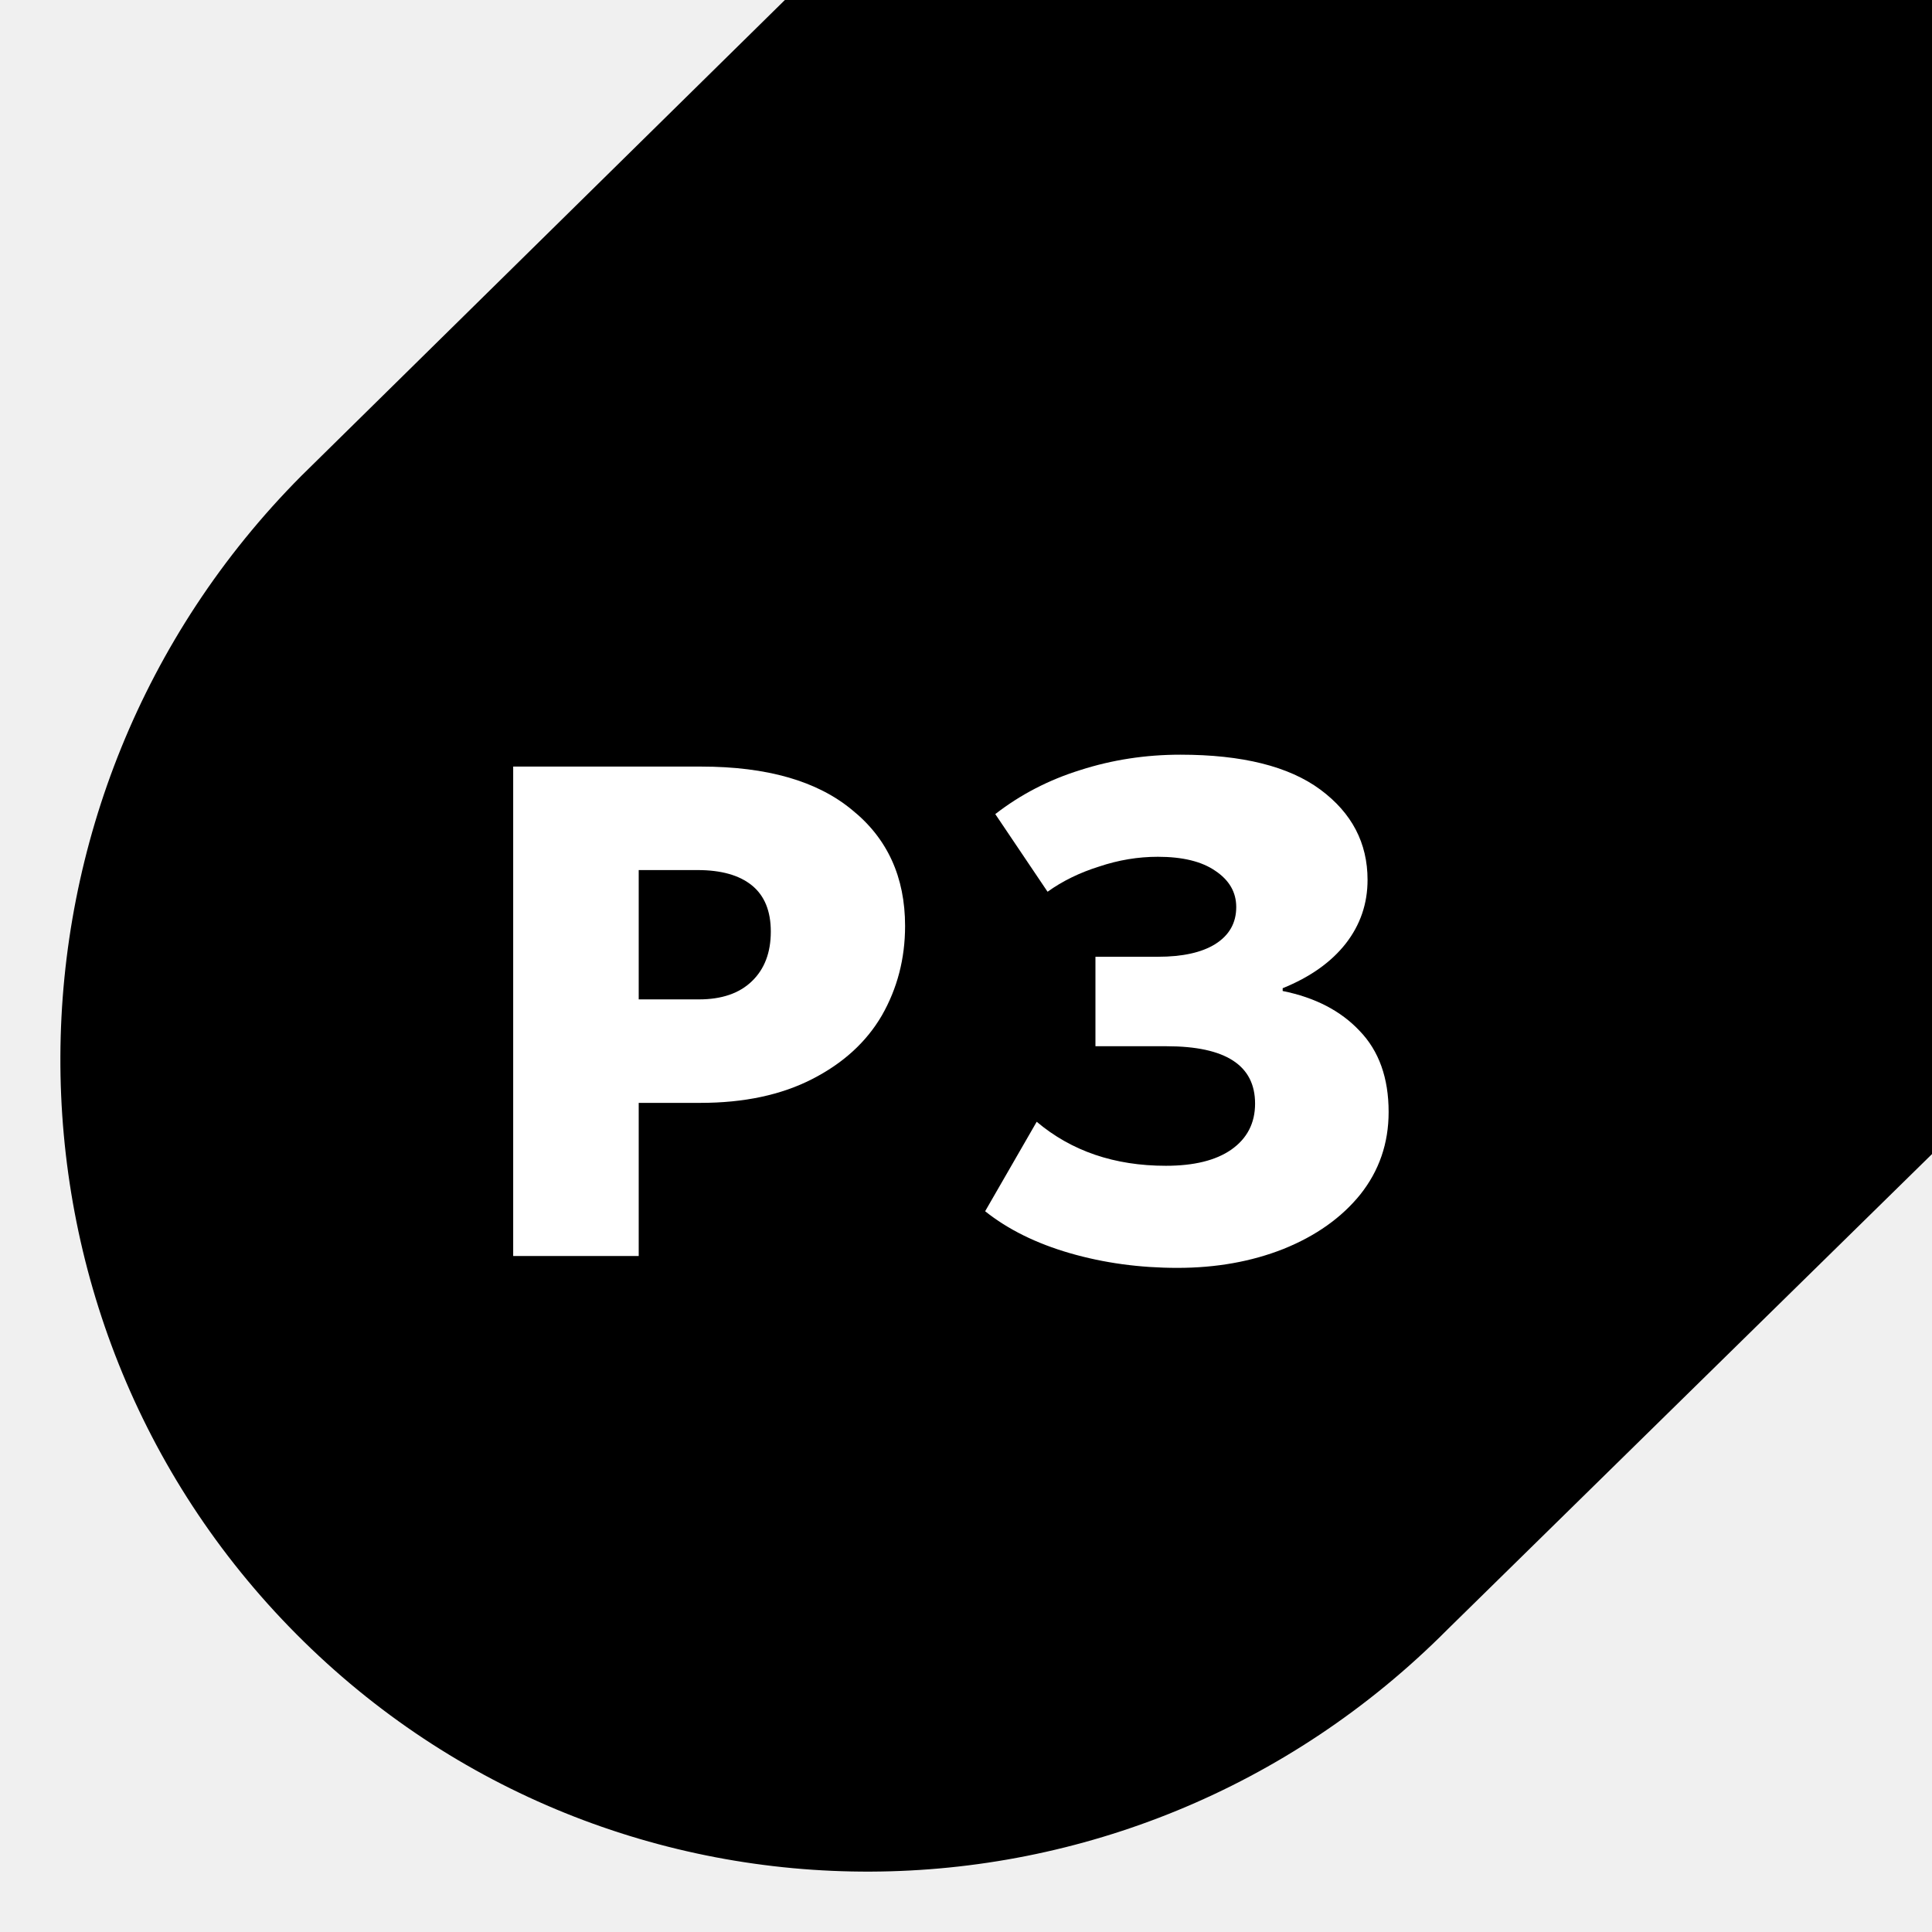
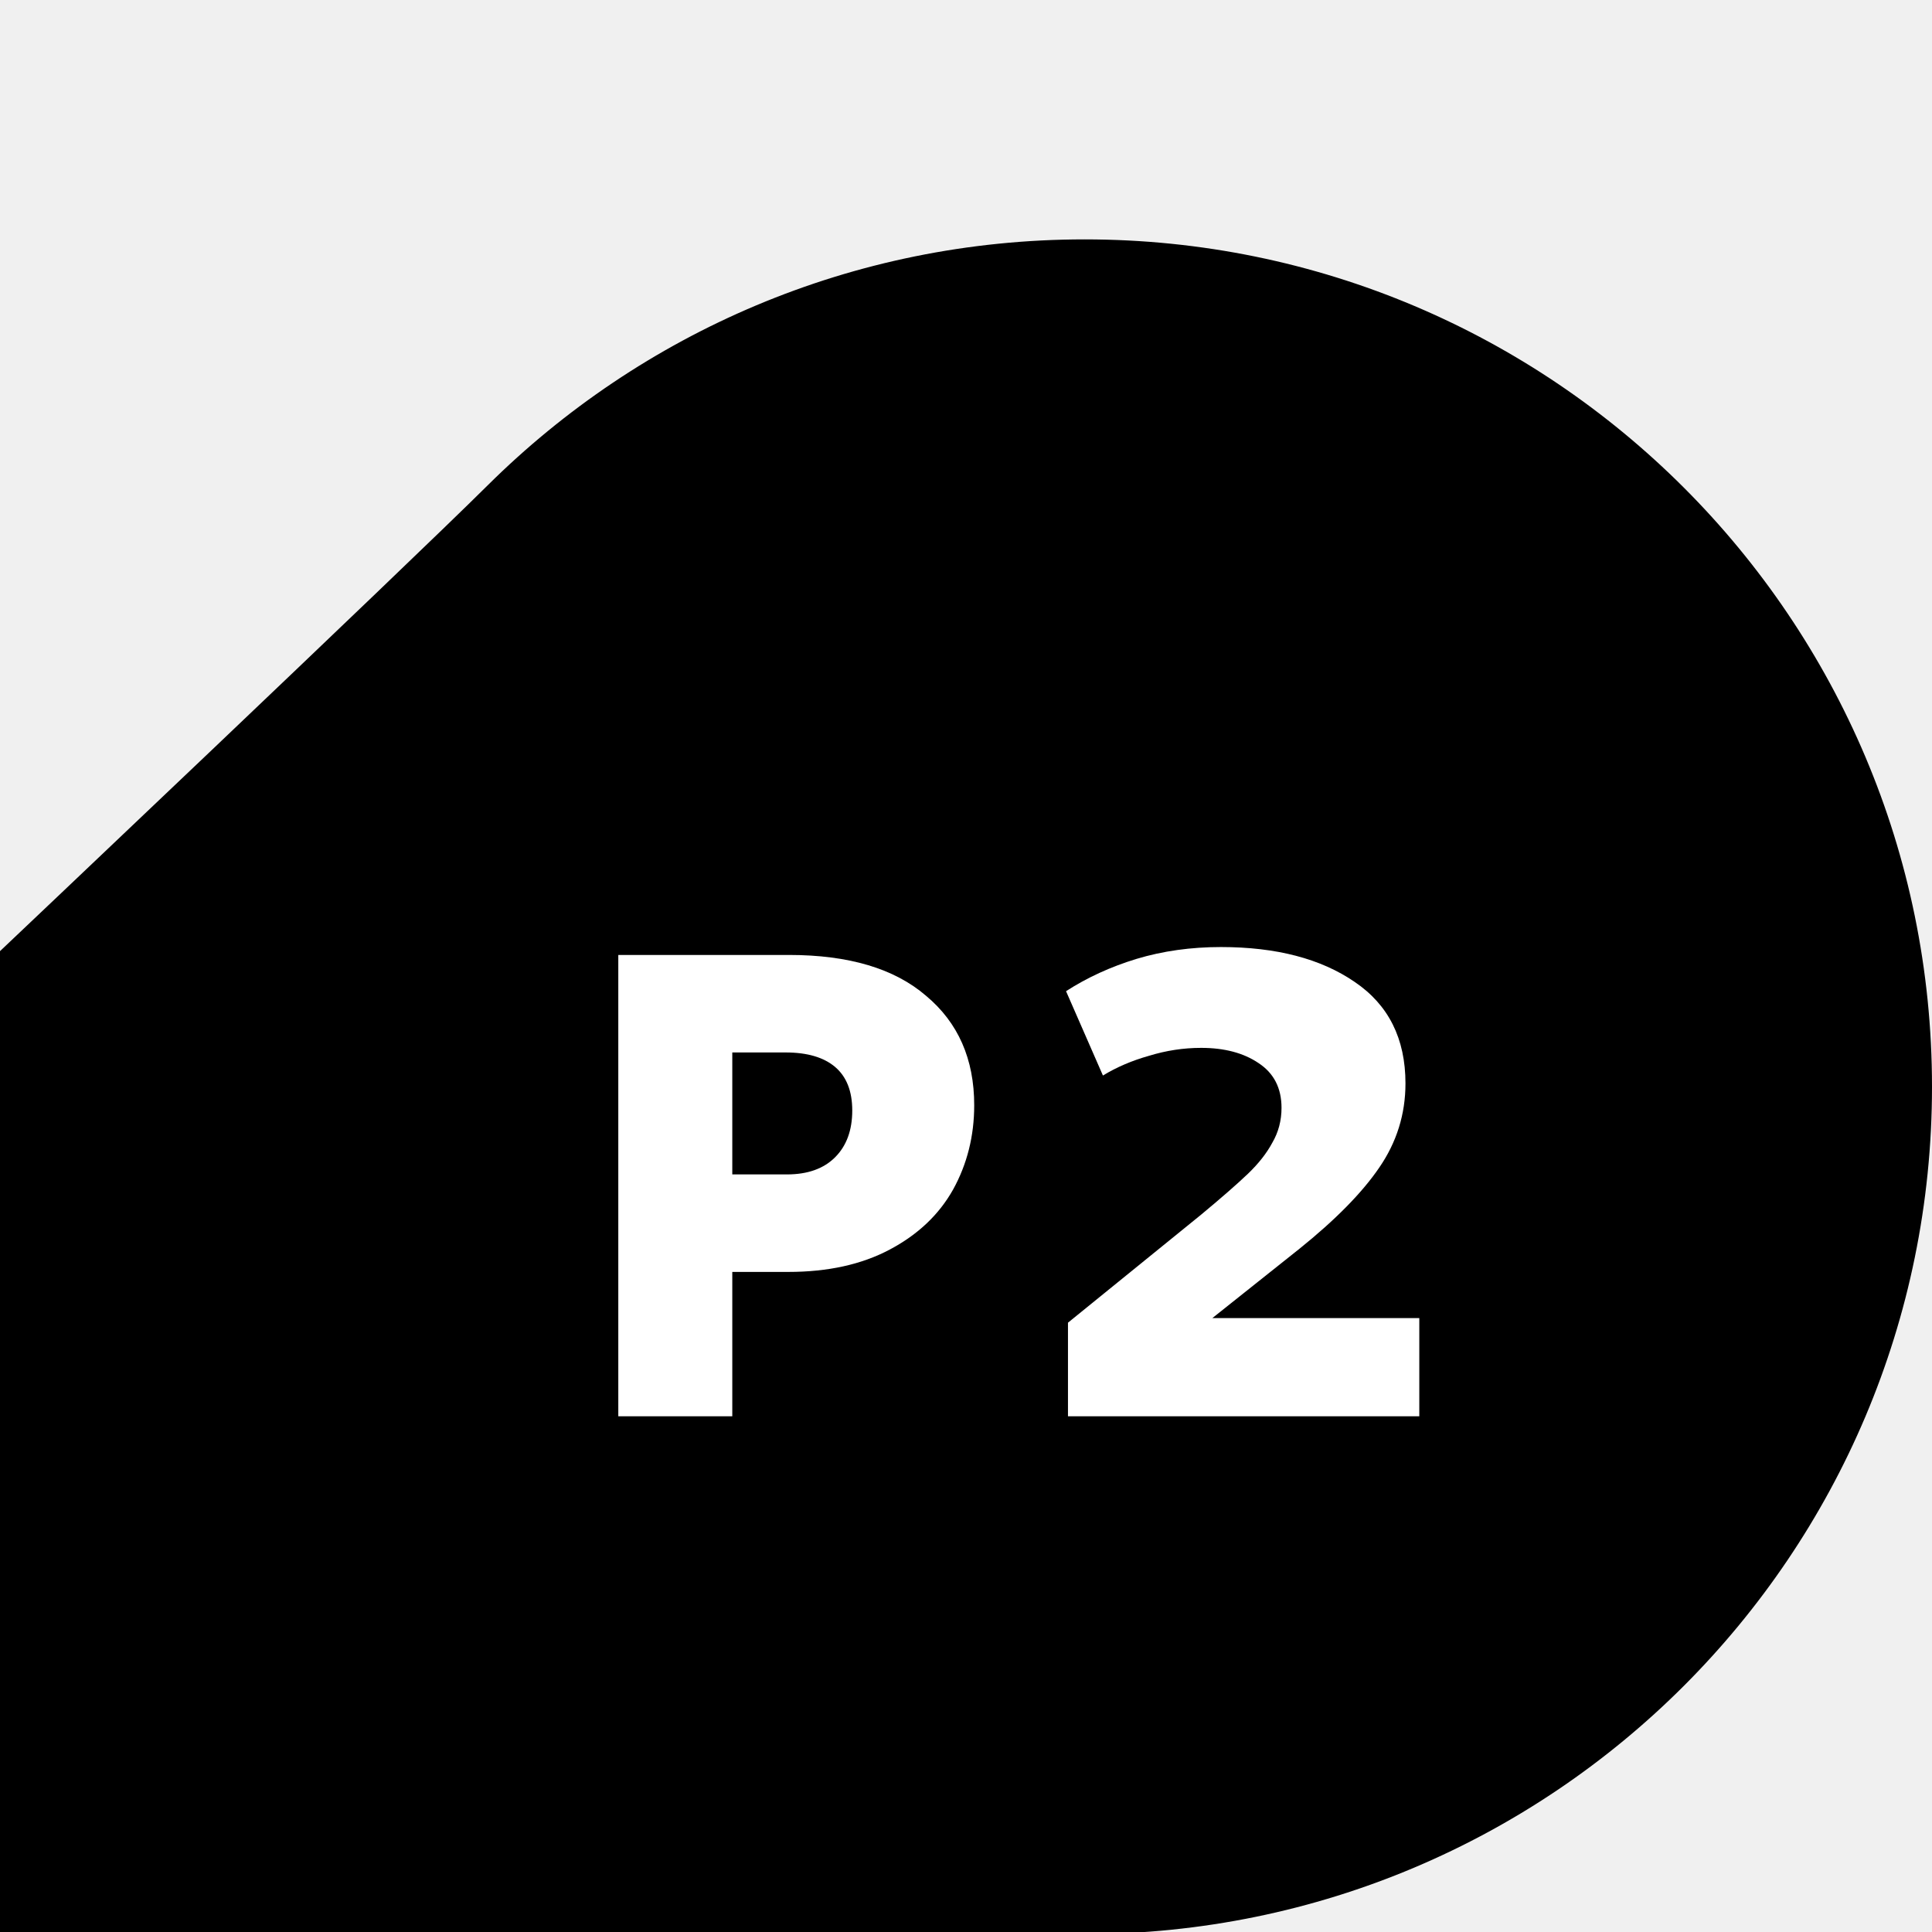
<svg xmlns="http://www.w3.org/2000/svg" width="32" height="32" viewBox="0 0 32 32" fill="none">
-   <path d="M32 19.115L23.977 26.987C18.689 32.306 10.152 32.342 4.909 27.067C-0.334 21.793 -0.298 13.204 4.989 7.884L13 0H32V19.115Z" fill="black" />
-   <path d="M8.5 20.803V12.697H11.613C12.703 12.697 13.536 12.936 14.113 13.415C14.698 13.886 14.991 14.527 14.991 15.337C14.991 15.878 14.862 16.372 14.606 16.82C14.35 17.259 13.965 17.611 13.452 17.873C12.939 18.136 12.322 18.267 11.601 18.267H10.579V20.803H8.5ZM11.577 16.553C11.954 16.553 12.246 16.453 12.454 16.252C12.663 16.051 12.767 15.777 12.767 15.43C12.767 15.09 12.663 14.835 12.454 14.665C12.246 14.496 11.946 14.411 11.553 14.411H10.579V16.553H11.577Z" fill="white" />
-   <path d="M19.55 12.5C20.576 12.5 21.349 12.693 21.87 13.079C22.391 13.465 22.651 13.963 22.651 14.573C22.651 14.967 22.531 15.318 22.291 15.627C22.05 15.935 21.702 16.183 21.245 16.368V16.414C21.782 16.522 22.207 16.742 22.519 17.074C22.84 17.406 23 17.854 23 18.418C23 18.935 22.844 19.39 22.531 19.784C22.219 20.17 21.794 20.471 21.257 20.687C20.728 20.896 20.143 21 19.502 21C18.877 21 18.284 20.919 17.723 20.757C17.163 20.595 16.694 20.363 16.317 20.062L17.171 18.58C17.747 19.066 18.461 19.309 19.31 19.309C19.775 19.309 20.135 19.221 20.392 19.043C20.656 18.858 20.788 18.603 20.788 18.279C20.788 17.645 20.3 17.329 19.322 17.329H18.144V15.847H19.178C19.586 15.847 19.903 15.777 20.127 15.638C20.36 15.492 20.476 15.287 20.476 15.024C20.476 14.777 20.36 14.577 20.127 14.422C19.903 14.268 19.586 14.191 19.178 14.191C18.849 14.191 18.525 14.245 18.204 14.353C17.884 14.453 17.599 14.592 17.351 14.77L16.485 13.484C16.902 13.16 17.371 12.917 17.892 12.755C18.421 12.585 18.973 12.5 19.55 12.5Z" fill="white" />
+   <g clip-path="url(#clip0_1967_20971)">
+     <path d="M-2.67029e-05 32.035C-2.67029e-05 32.035 10.213 32.035 17.965 32.035C25.716 32.035 32 25.751 32 18C32 10.249 25.716 3.965 17.965 3.965C14.11 3.965 10.618 5.519 8.081 8.035C6.664 9.441 -2.67029e-05 15.754 -2.67029e-05 15.754V32.035Z" fill="black" />
+     <path d="M10.241 23.458V15.817H13.068C14.058 15.817 14.815 16.042 15.339 16.494C15.87 16.938 16.136 17.541 16.136 18.306C16.136 18.815 16.019 19.281 15.786 19.703C15.553 20.118 15.204 20.449 14.738 20.696C14.272 20.944 13.712 21.067 13.057 21.067H12.129V23.458H10.241ZM13.035 19.452C13.377 19.452 13.643 19.357 13.832 19.168C14.021 18.979 14.116 18.721 14.116 18.393C14.116 18.073 14.021 17.833 13.832 17.672C13.643 17.512 13.37 17.432 13.013 17.432H12.129V19.452H13.035Z" fill="white" />
+     <path d="M20.08 21.832H23.508V23.458H17.689V21.908L19.895 20.118C20.237 19.834 20.495 19.608 20.67 19.441C20.844 19.274 20.979 19.103 21.073 18.928C21.175 18.753 21.226 18.56 21.226 18.349C21.226 18.022 21.099 17.774 20.844 17.607C20.597 17.44 20.28 17.356 19.895 17.356C19.603 17.356 19.316 17.4 19.032 17.487C18.748 17.567 18.494 17.676 18.268 17.814L17.657 16.417C18.006 16.192 18.395 16.013 18.825 15.882C19.261 15.751 19.727 15.686 20.222 15.686C21.139 15.686 21.878 15.879 22.438 16.264C22.998 16.643 23.279 17.203 23.279 17.945C23.279 18.455 23.133 18.921 22.842 19.343C22.558 19.758 22.118 20.205 21.521 20.685L20.08 21.832Z" fill="white" />
+   </g>
+   <defs>
+     <clipPath id="clip0_1967_20971">
+       <rect width="32" height="32" fill="white" />
+     </clipPath>
+   </defs>
</svg>
